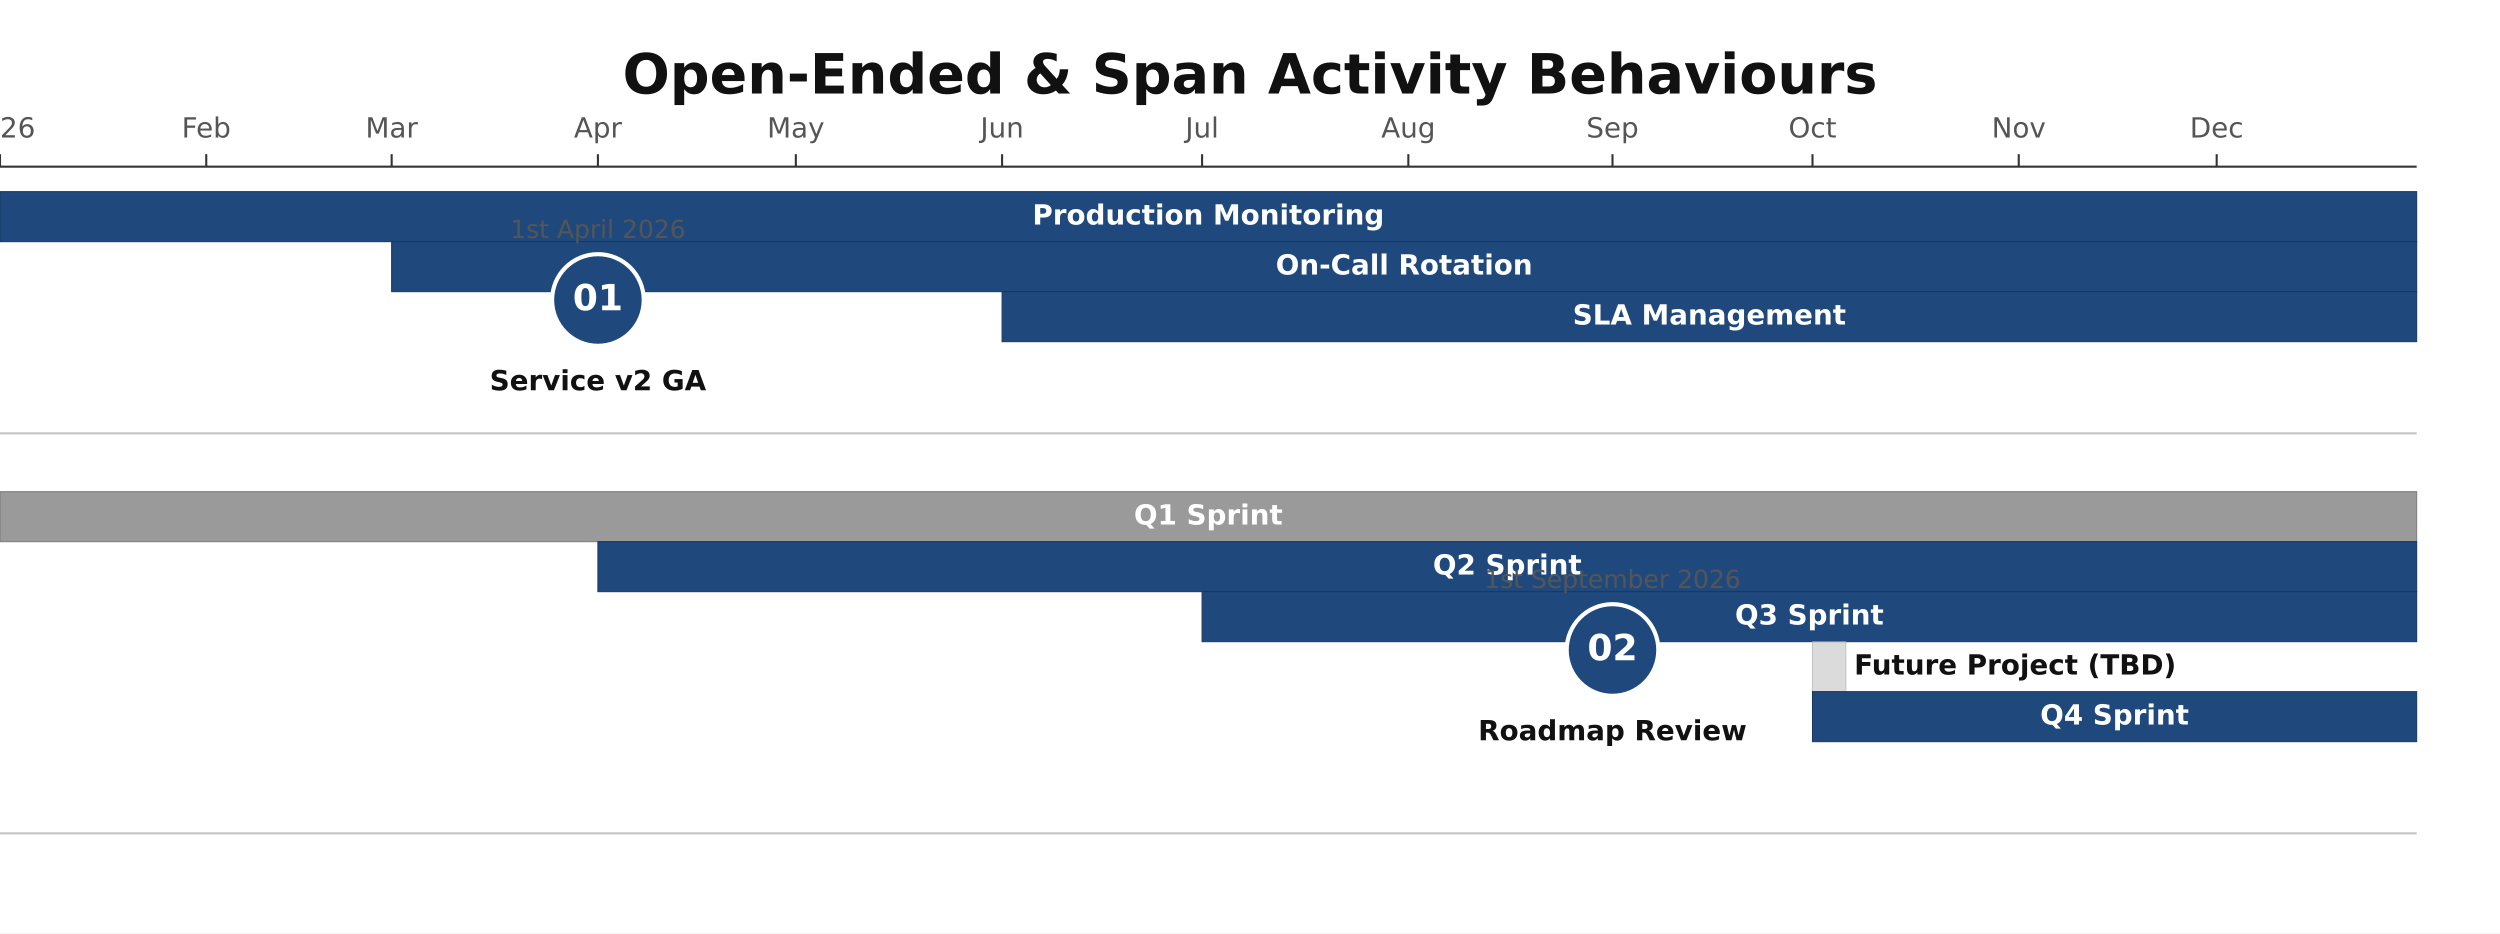
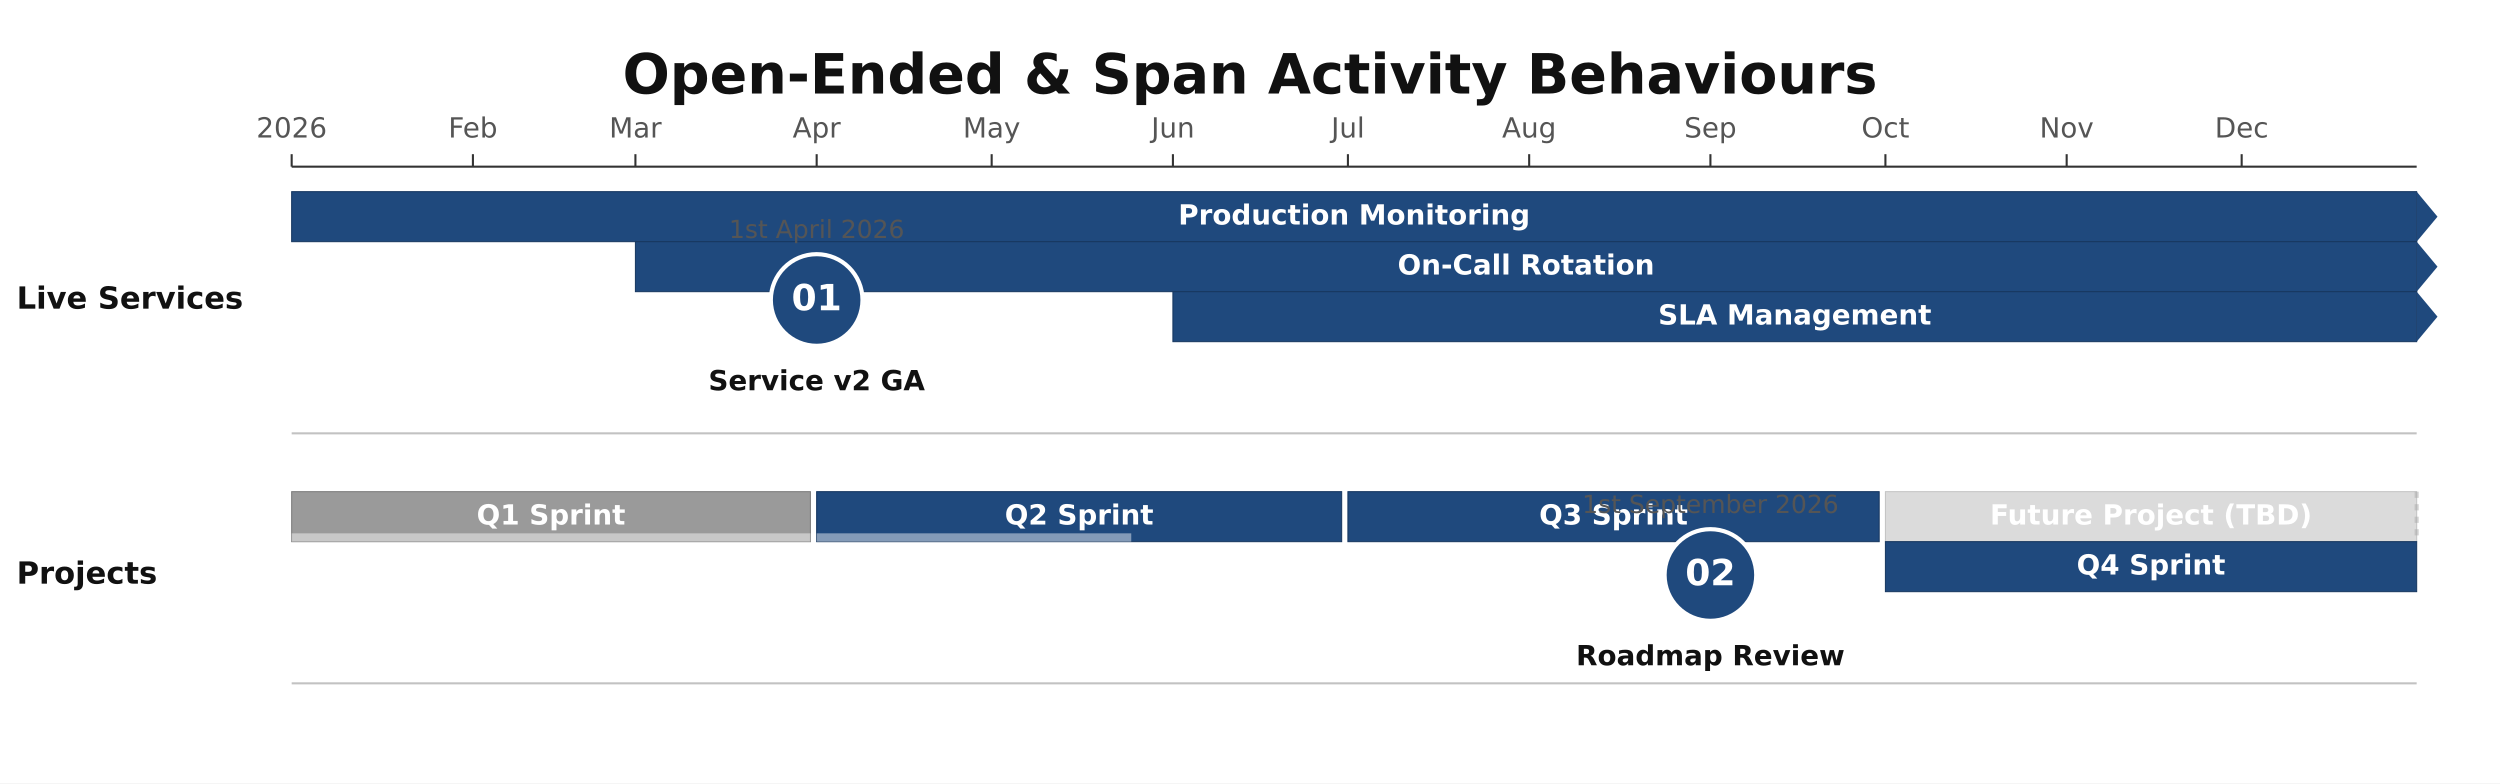
- <svg xmlns="http://www.w3.org/2000/svg" height="448" version="1.1" viewBox="0 0 1200 448" width="1200">
-   <rect fill="#FFFFFF" height="448" width="1200" x="0" y="0" />
+ <svg xmlns="http://www.w3.org/2000/svg" height="376" version="1.1" viewBox="0 0 1200 376" width="1200">
+   <rect fill="#FFFFFF" height="376" width="1200" x="0" y="0" />
  <text dominant-baseline="middle" fill="#111111" font-family="DejaVu Sans, Arial, Helvetica, sans-serif" font-size="26.67" font-weight="700" text-anchor="middle" x="600" y="37.33">Open-Ended &amp; Span Activity Behaviours</text>
-   <line stroke="#333333" stroke-width="1" x1="0" x2="1160" y1="80" y2="80" />
-   <line stroke="#333333" stroke-width="1" x1="0" x2="0" y1="74" y2="80" />
-   <text dominant-baseline="alphabetic" fill="#555555" font-family="DejaVu Sans, Arial, Helvetica, sans-serif" font-size="13.33" font-weight="400" text-anchor="middle" x="0" y="66">2026</text>
-   <line stroke="#333333" stroke-width="1" x1="99" x2="99" y1="74" y2="80" />
-   <text dominant-baseline="alphabetic" fill="#555555" font-family="DejaVu Sans, Arial, Helvetica, sans-serif" font-size="13.33" font-weight="400" text-anchor="middle" x="99" y="66">Feb</text>
-   <line stroke="#333333" stroke-width="1" x1="188" x2="188" y1="74" y2="80" />
-   <text dominant-baseline="alphabetic" fill="#555555" font-family="DejaVu Sans, Arial, Helvetica, sans-serif" font-size="13.33" font-weight="400" text-anchor="middle" x="188" y="66">Mar</text>
-   <line stroke="#333333" stroke-width="1" x1="287" x2="287" y1="74" y2="80" />
-   <text dominant-baseline="alphabetic" fill="#555555" font-family="DejaVu Sans, Arial, Helvetica, sans-serif" font-size="13.33" font-weight="400" text-anchor="middle" x="287" y="66">Apr</text>
-   <line stroke="#333333" stroke-width="1" x1="382" x2="382" y1="74" y2="80" />
-   <text dominant-baseline="alphabetic" fill="#555555" font-family="DejaVu Sans, Arial, Helvetica, sans-serif" font-size="13.33" font-weight="400" text-anchor="middle" x="382" y="66">May</text>
-   <line stroke="#333333" stroke-width="1" x1="481" x2="481" y1="74" y2="80" />
-   <text dominant-baseline="alphabetic" fill="#555555" font-family="DejaVu Sans, Arial, Helvetica, sans-serif" font-size="13.33" font-weight="400" text-anchor="middle" x="481" y="66">Jun</text>
-   <line stroke="#333333" stroke-width="1" x1="577" x2="577" y1="74" y2="80" />
-   <text dominant-baseline="alphabetic" fill="#555555" font-family="DejaVu Sans, Arial, Helvetica, sans-serif" font-size="13.33" font-weight="400" text-anchor="middle" x="577" y="66">Jul</text>
-   <line stroke="#333333" stroke-width="1" x1="676" x2="676" y1="74" y2="80" />
-   <text dominant-baseline="alphabetic" fill="#555555" font-family="DejaVu Sans, Arial, Helvetica, sans-serif" font-size="13.33" font-weight="400" text-anchor="middle" x="676" y="66">Aug</text>
-   <line stroke="#333333" stroke-width="1" x1="774" x2="774" y1="74" y2="80" />
-   <text dominant-baseline="alphabetic" fill="#555555" font-family="DejaVu Sans, Arial, Helvetica, sans-serif" font-size="13.33" font-weight="400" text-anchor="middle" x="774" y="66">Sep</text>
-   <line stroke="#333333" stroke-width="1" x1="870" x2="870" y1="74" y2="80" />
-   <text dominant-baseline="alphabetic" fill="#555555" font-family="DejaVu Sans, Arial, Helvetica, sans-serif" font-size="13.33" font-weight="400" text-anchor="middle" x="870" y="66">Oct</text>
-   <line stroke="#333333" stroke-width="1" x1="969" x2="969" y1="74" y2="80" />
-   <text dominant-baseline="alphabetic" fill="#555555" font-family="DejaVu Sans, Arial, Helvetica, sans-serif" font-size="13.33" font-weight="400" text-anchor="middle" x="969" y="66">Nov</text>
-   <line stroke="#333333" stroke-width="1" x1="1064" x2="1064" y1="74" y2="80" />
-   <text dominant-baseline="alphabetic" fill="#555555" font-family="DejaVu Sans, Arial, Helvetica, sans-serif" font-size="13.33" font-weight="400" text-anchor="middle" x="1064" y="66">Dec</text>
-   <line opacity="0.3" stroke="#333333" stroke-width="1" x1="0" x2="1160" y1="208" y2="208" />
-   <line opacity="0.3" stroke="#333333" stroke-width="1" x1="0" x2="1160" y1="400" y2="400" />
-   <rect fill="#1F497D" height="24" opacity="1" rx="0" stroke="#163760" stroke-width="0.5" width="1160" x="0" y="92" />
-   <text dominant-baseline="middle" fill="#FFFFFF" font-family="DejaVu Sans, Arial, Helvetica, sans-serif" font-size="13.33" font-weight="600" text-anchor="middle" x="580" y="104">Production Monitoring</text>
-   <rect fill="#1F497D" height="24" opacity="1" rx="0" stroke="#163760" stroke-width="0.5" width="972" x="188" y="116" />
-   <text dominant-baseline="middle" fill="#FFFFFF" font-family="DejaVu Sans, Arial, Helvetica, sans-serif" font-size="13.33" font-weight="600" text-anchor="middle" x="674" y="128">On-Call Rotation</text>
-   <rect fill="#1F497D" height="24" opacity="1" rx="0" stroke="#163760" stroke-width="0.5" width="679" x="481" y="140" />
-   <text dominant-baseline="middle" fill="#FFFFFF" font-family="DejaVu Sans, Arial, Helvetica, sans-serif" font-size="13.33" font-weight="600" text-anchor="middle" x="820.5" y="152">SLA Management</text>
-   <rect fill="#888888" height="24" opacity="0.85" rx="0" stroke="#666666" stroke-width="0.5" width="1160" x="0" y="236" />
-   <text dominant-baseline="middle" fill="#FFFFFF" font-family="DejaVu Sans, Arial, Helvetica, sans-serif" font-size="13.33" font-weight="600" text-anchor="middle" x="580" y="248">Q1 Sprint</text>
-   <rect fill="#1F497D" height="24" opacity="1" rx="0" stroke="#163760" stroke-width="0.5" width="873" x="287" y="260" />
-   <text dominant-baseline="middle" fill="#FFFFFF" font-family="DejaVu Sans, Arial, Helvetica, sans-serif" font-size="13.33" font-weight="600" text-anchor="middle" x="723.5" y="272">Q2 Sprint</text>
-   <rect fill="#1F497D" height="24" opacity="1" rx="0" stroke="#163760" stroke-width="0.5" width="583" x="577" y="284" />
-   <text dominant-baseline="middle" fill="#FFFFFF" font-family="DejaVu Sans, Arial, Helvetica, sans-serif" font-size="13.33" font-weight="600" text-anchor="middle" x="868.5" y="296">Q3 Sprint</text>
-   <rect fill="#CCCCCC" height="24" opacity="0.7" rx="0" stroke="#AAAAAA" stroke-width="0.5" width="16" x="870" y="308" />
-   <text dominant-baseline="middle" fill="#111111" font-family="DejaVu Sans, Arial, Helvetica, sans-serif" font-size="13.33" font-weight="600" text-anchor="start" x="890" y="320">Future Project (TBD)</text>
-   <rect fill="#1F497D" height="24" opacity="1" rx="0" stroke="#163760" stroke-width="0.5" width="290" x="870" y="332" />
-   <text dominant-baseline="middle" fill="#FFFFFF" font-family="DejaVu Sans, Arial, Helvetica, sans-serif" font-size="13.33" font-weight="600" text-anchor="middle" x="1015" y="344">Q4 Sprint</text>
-   <circle cx="287" cy="144" fill="#1F497D" r="22" stroke="#FFFFFF" stroke-width="2" />
-   <text dominant-baseline="middle" fill="#FFFFFF" font-family="DejaVu Sans, Arial, Helvetica, sans-serif" font-size="17.33" font-weight="700" text-anchor="middle" x="287" y="144">01</text>
-   <text dominant-baseline="alphabetic" fill="#555555" font-family="DejaVu Sans, Arial, Helvetica, sans-serif" font-size="12" font-weight="400" text-anchor="middle" x="287.01" y="114.24">1st April 2026</text>
-   <text dominant-baseline="alphabetic" fill="#111111" font-family="DejaVu Sans, Arial, Helvetica, sans-serif" font-size="13.33" font-weight="600" text-anchor="middle" x="287" y="187.33">Service v2 GA</text>
-   <circle cx="774" cy="312" fill="#1F497D" r="22" stroke="#FFFFFF" stroke-width="2" />
-   <text dominant-baseline="middle" fill="#FFFFFF" font-family="DejaVu Sans, Arial, Helvetica, sans-serif" font-size="17.33" font-weight="700" text-anchor="middle" x="774" y="312">02</text>
-   <text dominant-baseline="alphabetic" fill="#555555" font-family="DejaVu Sans, Arial, Helvetica, sans-serif" font-size="12" font-weight="400" text-anchor="middle" x="774.01" y="282.24">1st September 2026</text>
-   <text dominant-baseline="alphabetic" fill="#111111" font-family="DejaVu Sans, Arial, Helvetica, sans-serif" font-size="13.33" font-weight="600" text-anchor="middle" x="774" y="355.33">Roadmap Review</text>
+   <line stroke="#333333" stroke-width="1" x1="140" x2="1160" y1="80" y2="80" />
+   <line stroke="#333333" stroke-width="1" x1="140" x2="140" y1="74" y2="80" />
+   <text dominant-baseline="alphabetic" fill="#555555" font-family="DejaVu Sans, Arial, Helvetica, sans-serif" font-size="13.33" font-weight="400" text-anchor="middle" x="140" y="66">2026</text>
+   <line stroke="#333333" stroke-width="1" x1="227" x2="227" y1="74" y2="80" />
+   <text dominant-baseline="alphabetic" fill="#555555" font-family="DejaVu Sans, Arial, Helvetica, sans-serif" font-size="13.33" font-weight="400" text-anchor="middle" x="227" y="66">Feb</text>
+   <line stroke="#333333" stroke-width="1" x1="305" x2="305" y1="74" y2="80" />
+   <text dominant-baseline="alphabetic" fill="#555555" font-family="DejaVu Sans, Arial, Helvetica, sans-serif" font-size="13.33" font-weight="400" text-anchor="middle" x="305" y="66">Mar</text>
+   <line stroke="#333333" stroke-width="1" x1="392" x2="392" y1="74" y2="80" />
+   <text dominant-baseline="alphabetic" fill="#555555" font-family="DejaVu Sans, Arial, Helvetica, sans-serif" font-size="13.33" font-weight="400" text-anchor="middle" x="392" y="66">Apr</text>
+   <line stroke="#333333" stroke-width="1" x1="476" x2="476" y1="74" y2="80" />
+   <text dominant-baseline="alphabetic" fill="#555555" font-family="DejaVu Sans, Arial, Helvetica, sans-serif" font-size="13.33" font-weight="400" text-anchor="middle" x="476" y="66">May</text>
+   <line stroke="#333333" stroke-width="1" x1="563" x2="563" y1="74" y2="80" />
+   <text dominant-baseline="alphabetic" fill="#555555" font-family="DejaVu Sans, Arial, Helvetica, sans-serif" font-size="13.33" font-weight="400" text-anchor="middle" x="563" y="66">Jun</text>
+   <line stroke="#333333" stroke-width="1" x1="647" x2="647" y1="74" y2="80" />
+   <text dominant-baseline="alphabetic" fill="#555555" font-family="DejaVu Sans, Arial, Helvetica, sans-serif" font-size="13.33" font-weight="400" text-anchor="middle" x="647" y="66">Jul</text>
+   <line stroke="#333333" stroke-width="1" x1="734" x2="734" y1="74" y2="80" />
+   <text dominant-baseline="alphabetic" fill="#555555" font-family="DejaVu Sans, Arial, Helvetica, sans-serif" font-size="13.33" font-weight="400" text-anchor="middle" x="734" y="66">Aug</text>
+   <line stroke="#333333" stroke-width="1" x1="821" x2="821" y1="74" y2="80" />
+   <text dominant-baseline="alphabetic" fill="#555555" font-family="DejaVu Sans, Arial, Helvetica, sans-serif" font-size="13.33" font-weight="400" text-anchor="middle" x="821" y="66">Sep</text>
+   <line stroke="#333333" stroke-width="1" x1="905" x2="905" y1="74" y2="80" />
+   <text dominant-baseline="alphabetic" fill="#555555" font-family="DejaVu Sans, Arial, Helvetica, sans-serif" font-size="13.33" font-weight="400" text-anchor="middle" x="905" y="66">Oct</text>
+   <line stroke="#333333" stroke-width="1" x1="992" x2="992" y1="74" y2="80" />
+   <text dominant-baseline="alphabetic" fill="#555555" font-family="DejaVu Sans, Arial, Helvetica, sans-serif" font-size="13.33" font-weight="400" text-anchor="middle" x="992" y="66">Nov</text>
+   <line stroke="#333333" stroke-width="1" x1="1076" x2="1076" y1="74" y2="80" />
+   <text dominant-baseline="alphabetic" fill="#555555" font-family="DejaVu Sans, Arial, Helvetica, sans-serif" font-size="13.33" font-weight="400" text-anchor="middle" x="1076" y="66">Dec</text>
+   <line opacity="0.3" stroke="#333333" stroke-width="1" x1="140" x2="1160" y1="208" y2="208" />
+   <text dominant-baseline="middle" fill="#111111" font-family="DejaVu Sans, Arial, Helvetica, sans-serif" font-size="14.67" font-weight="600" text-anchor="start" x="8" y="144">Live Services</text>
+   <line opacity="0.3" stroke="#333333" stroke-width="1" x1="140" x2="1160" y1="328" y2="328" />
+   <text dominant-baseline="middle" fill="#111111" font-family="DejaVu Sans, Arial, Helvetica, sans-serif" font-size="14.67" font-weight="600" text-anchor="start" x="8" y="276">Projects</text>
+   <rect fill="#1F497D" height="24" opacity="1" rx="0" stroke="#163760" stroke-width="0.5" width="1020" x="140" y="92" />
+   <text dominant-baseline="middle" fill="#FFFFFF" font-family="DejaVu Sans, Arial, Helvetica, sans-serif" font-size="13.33" font-weight="600" text-anchor="middle" x="650" y="104">Production Monitoring</text>
+   <path d="M 1160 92 L 1170 104 L 1160 116 Z" fill="#1F497D" opacity="1" />
+   <rect fill="#1F497D" height="24" opacity="1" rx="0" stroke="#163760" stroke-width="0.5" width="855" x="305" y="116" />
+   <text dominant-baseline="middle" fill="#FFFFFF" font-family="DejaVu Sans, Arial, Helvetica, sans-serif" font-size="13.33" font-weight="600" text-anchor="middle" x="732.5" y="128">On-Call Rotation</text>
+   <path d="M 1160 116 L 1170 128 L 1160 140 Z" fill="#1F497D" opacity="1" />
+   <rect fill="#1F497D" height="24" opacity="1" rx="0" stroke="#163760" stroke-width="0.5" width="597" x="563" y="140" />
+   <text dominant-baseline="middle" fill="#FFFFFF" font-family="DejaVu Sans, Arial, Helvetica, sans-serif" font-size="13.33" font-weight="600" text-anchor="middle" x="861.5" y="152">SLA Management</text>
+   <path d="M 1160 140 L 1170 152 L 1160 164 Z" fill="#1F497D" opacity="1" />
+   <rect fill="#888888" height="24" opacity="0.85" rx="0" stroke="#666666" stroke-width="0.5" width="249" x="140" y="236" />
+   <rect fill="#FFFFFF" height="4" opacity="0.45" rx="0" width="249" x="140" y="256" />
+   <text dominant-baseline="middle" fill="#FFFFFF" font-family="DejaVu Sans, Arial, Helvetica, sans-serif" font-size="13.33" font-weight="600" text-anchor="middle" x="264.5" y="248">Q1 Sprint</text>
+   <rect fill="#1F497D" height="24" opacity="1" rx="0" stroke="#163760" stroke-width="0.5" width="252" x="392" y="236" />
+   <rect fill="#FFFFFF" height="4" opacity="0.45" rx="0" width="151" x="392" y="256" />
+   <text dominant-baseline="middle" fill="#FFFFFF" font-family="DejaVu Sans, Arial, Helvetica, sans-serif" font-size="13.33" font-weight="600" text-anchor="middle" x="518" y="248">Q2 Sprint</text>
+   <rect fill="#1F497D" height="24" opacity="1" rx="0" stroke="#163760" stroke-width="0.5" width="255" x="647" y="236" />
+   <text dominant-baseline="middle" fill="#FFFFFF" font-family="DejaVu Sans, Arial, Helvetica, sans-serif" font-size="13.33" font-weight="600" text-anchor="middle" x="774.5" y="248">Q3 Sprint</text>
+   <rect fill="#CCCCCC" height="24" opacity="0.7" rx="0" stroke="#AAAAAA" stroke-width="0.5" width="255" x="905" y="236" />
+   <text dominant-baseline="middle" fill="#FFFFFF" font-family="DejaVu Sans, Arial, Helvetica, sans-serif" font-size="13.33" font-weight="600" text-anchor="middle" x="1032.5" y="248">Future Project (TBD)</text>
+   <line opacity="0.5" stroke="#AAAAAA" stroke-dasharray="3,3" stroke-width="2" x1="1160" x2="1160" y1="236" y2="260" />
+   <rect fill="#1F497D" height="24" opacity="1" rx="0" stroke="#163760" stroke-width="0.5" width="255" x="905" y="260" />
+   <text dominant-baseline="middle" fill="#FFFFFF" font-family="DejaVu Sans, Arial, Helvetica, sans-serif" font-size="13.33" font-weight="600" text-anchor="middle" x="1032.5" y="272">Q4 Sprint</text>
+   <circle cx="392" cy="144" fill="#1F497D" r="22" stroke="#FFFFFF" stroke-width="2" />
+   <text dominant-baseline="middle" fill="#FFFFFF" font-family="DejaVu Sans, Arial, Helvetica, sans-serif" font-size="17.33" font-weight="700" text-anchor="middle" x="392" y="144">01</text>
+   <text dominant-baseline="alphabetic" fill="#555555" font-family="DejaVu Sans, Arial, Helvetica, sans-serif" font-size="12" font-weight="400" text-anchor="middle" x="392.01" y="114.24">1st April 2026</text>
+   <text dominant-baseline="alphabetic" fill="#111111" font-family="DejaVu Sans, Arial, Helvetica, sans-serif" font-size="13.33" font-weight="600" text-anchor="middle" x="392" y="187.33">Service v2 GA</text>
+   <circle cx="821" cy="276" fill="#1F497D" r="22" stroke="#FFFFFF" stroke-width="2" />
+   <text dominant-baseline="middle" fill="#FFFFFF" font-family="DejaVu Sans, Arial, Helvetica, sans-serif" font-size="17.33" font-weight="700" text-anchor="middle" x="821" y="276">02</text>
+   <text dominant-baseline="alphabetic" fill="#555555" font-family="DejaVu Sans, Arial, Helvetica, sans-serif" font-size="12" font-weight="400" text-anchor="middle" x="821.01" y="246.24">1st September 2026</text>
+   <text dominant-baseline="alphabetic" fill="#111111" font-family="DejaVu Sans, Arial, Helvetica, sans-serif" font-size="13.33" font-weight="600" text-anchor="middle" x="821" y="319.33">Roadmap Review</text>
</svg>
